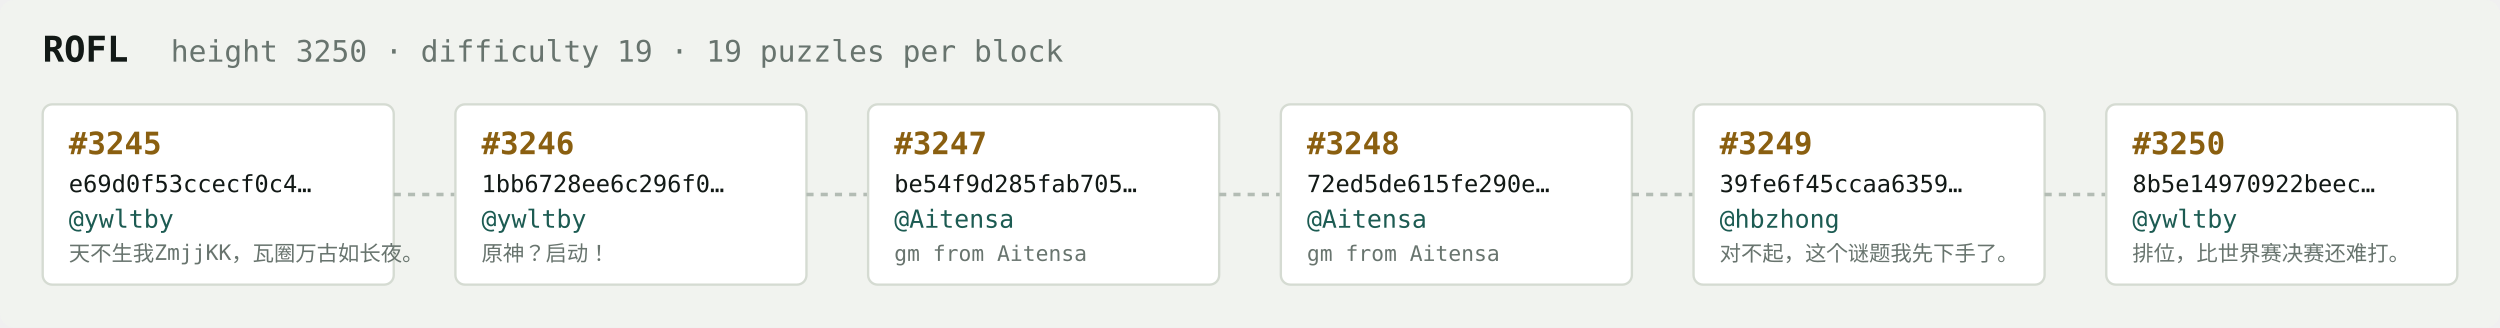
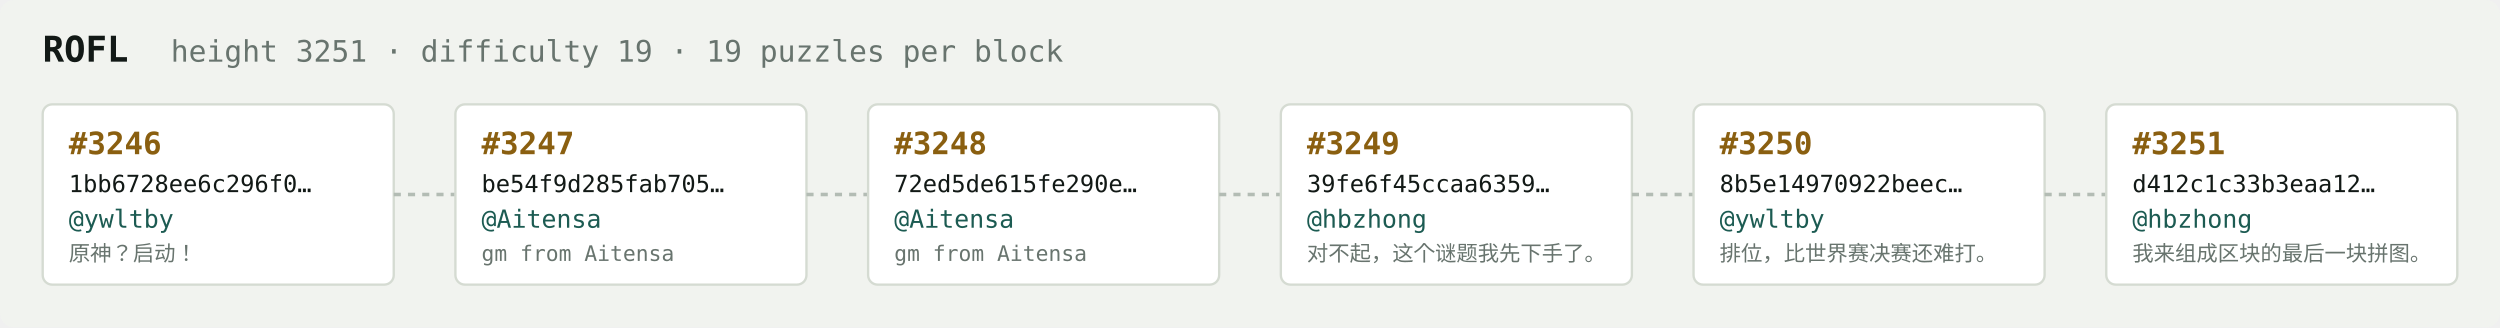
<svg xmlns="http://www.w3.org/2000/svg" width="1054" height="138" viewBox="0 0 1054 138" font-family="ui-monospace,SFMono-Regular,Menlo,monospace">
  <rect fill="#f1f3ef" width="1054" height="138" rx="6" />
  <text x="18" y="26" fill="#121916" font-size="15" font-weight="700">ROFL</text>
-   <text x="72" y="26" fill="#68746e" font-size="12.5">height 3250 · difficulty 19 · 19 puzzles per block</text>
+   <text x="72" y="26" fill="#68746e" font-size="12.5">height 3251 · difficulty 19 · 19 puzzles per block</text>
  <rect x="18" y="44" width="148" height="76" rx="4" fill="#ffffff" stroke="#d5dbd2" stroke-width="1" />
-   <text x="29" y="65" fill="#8a5f10" font-size="13" font-weight="700">#3245</text>
-   <text x="29" y="81" fill="#121916" font-size="10">e69d0f53ccecf0c4…</text>
+   <text x="29" y="65" fill="#8a5f10" font-size="13" font-weight="700">#3246</text>
+   <text x="29" y="81" fill="#121916" font-size="10">1bb6728ee6c296f0…</text>
  <text x="29" y="96" fill="#1c5b52" font-size="10.5">@ywltby</text>
-   <text x="29" y="110" fill="#68746e" font-size="9">天不生我ZmjjKK，瓦圈万古如长夜。</text>
+   <text x="29" y="110" fill="#68746e" font-size="9">原神？启动！</text>
  <line x1="166" y1="82.0" x2="192" y2="82.0" stroke="#b3bcb4" stroke-width="1.5" stroke-dasharray="3 3" />
  <rect x="192" y="44" width="148" height="76" rx="4" fill="#ffffff" stroke="#d5dbd2" stroke-width="1" />
-   <text x="203" y="65" fill="#8a5f10" font-size="13" font-weight="700">#3246</text>
-   <text x="203" y="81" fill="#121916" font-size="10">1bb6728ee6c296f0…</text>
-   <text x="203" y="96" fill="#1c5b52" font-size="10.5">@ywltby</text>
-   <text x="203" y="110" fill="#68746e" font-size="9">原神？启动！</text>
+   <text x="203" y="65" fill="#8a5f10" font-size="13" font-weight="700">#3247</text>
+   <text x="203" y="81" fill="#121916" font-size="10">be54f9d285fab705…</text>
+   <text x="203" y="96" fill="#1c5b52" font-size="10.5">@Aitensa</text>
+   <text x="203" y="110" fill="#68746e" font-size="9">gm from Aitensa</text>
  <line x1="340" y1="82.0" x2="366" y2="82.0" stroke="#b3bcb4" stroke-width="1.5" stroke-dasharray="3 3" />
  <rect x="366" y="44" width="148" height="76" rx="4" fill="#ffffff" stroke="#d5dbd2" stroke-width="1" />
-   <text x="377" y="65" fill="#8a5f10" font-size="13" font-weight="700">#3247</text>
-   <text x="377" y="81" fill="#121916" font-size="10">be54f9d285fab705…</text>
+   <text x="377" y="65" fill="#8a5f10" font-size="13" font-weight="700">#3248</text>
+   <text x="377" y="81" fill="#121916" font-size="10">72ed5de615fe290e…</text>
  <text x="377" y="96" fill="#1c5b52" font-size="10.5">@Aitensa</text>
  <text x="377" y="110" fill="#68746e" font-size="9">gm from Aitensa</text>
  <line x1="514" y1="82.0" x2="540" y2="82.0" stroke="#b3bcb4" stroke-width="1.5" stroke-dasharray="3 3" />
  <rect x="540" y="44" width="148" height="76" rx="4" fill="#ffffff" stroke="#d5dbd2" stroke-width="1" />
-   <text x="551" y="65" fill="#8a5f10" font-size="13" font-weight="700">#3248</text>
-   <text x="551" y="81" fill="#121916" font-size="10">72ed5de615fe290e…</text>
-   <text x="551" y="96" fill="#1c5b52" font-size="10.5">@Aitensa</text>
-   <text x="551" y="110" fill="#68746e" font-size="9">gm from Aitensa</text>
+   <text x="551" y="65" fill="#8a5f10" font-size="13" font-weight="700">#3249</text>
+   <text x="551" y="81" fill="#121916" font-size="10">39fe6f45ccaa6359…</text>
+   <text x="551" y="96" fill="#1c5b52" font-size="10.5">@hbzhong</text>
+   <text x="551" y="110" fill="#68746e" font-size="9">对不起，这个谜题我先下手了。</text>
  <line x1="688" y1="82.0" x2="714" y2="82.0" stroke="#b3bcb4" stroke-width="1.5" stroke-dasharray="3 3" />
  <rect x="714" y="44" width="148" height="76" rx="4" fill="#ffffff" stroke="#d5dbd2" stroke-width="1" />
-   <text x="725" y="65" fill="#8a5f10" font-size="13" font-weight="700">#3249</text>
-   <text x="725" y="81" fill="#121916" font-size="10">39fe6f45ccaa6359…</text>
-   <text x="725" y="96" fill="#1c5b52" font-size="10.5">@hbzhong</text>
-   <text x="725" y="110" fill="#68746e" font-size="9">对不起，这个谜题我先下手了。</text>
+   <text x="725" y="65" fill="#8a5f10" font-size="13" font-weight="700">#3250</text>
+   <text x="725" y="81" fill="#121916" font-size="10">8b5e14970922beec…</text>
+   <text x="725" y="96" fill="#1c5b52" font-size="10.5">@ywltby</text>
+   <text x="725" y="110" fill="#68746e" font-size="9">排位，比世界赛决赛还难打。</text>
  <line x1="862" y1="82.0" x2="888" y2="82.0" stroke="#b3bcb4" stroke-width="1.5" stroke-dasharray="3 3" />
  <rect x="888" y="44" width="148" height="76" rx="4" fill="#ffffff" stroke="#d5dbd2" stroke-width="1" />
-   <text x="899" y="65" fill="#8a5f10" font-size="13" font-weight="700">#3250</text>
-   <text x="899" y="81" fill="#121916" font-size="10">8b5e14970922beec…</text>
-   <text x="899" y="96" fill="#1c5b52" font-size="10.5">@ywltby</text>
-   <text x="899" y="110" fill="#68746e" font-size="9">排位，比世界赛决赛还难打。</text>
+   <text x="899" y="65" fill="#8a5f10" font-size="13" font-weight="700">#3251</text>
+   <text x="899" y="81" fill="#121916" font-size="10">d412c1c33b3eaa12…</text>
+   <text x="899" y="96" fill="#1c5b52" font-size="10.5">@hbzhong</text>
+   <text x="899" y="110" fill="#68746e" font-size="9">我来组成区块的最后一块拼图。</text>
</svg>
